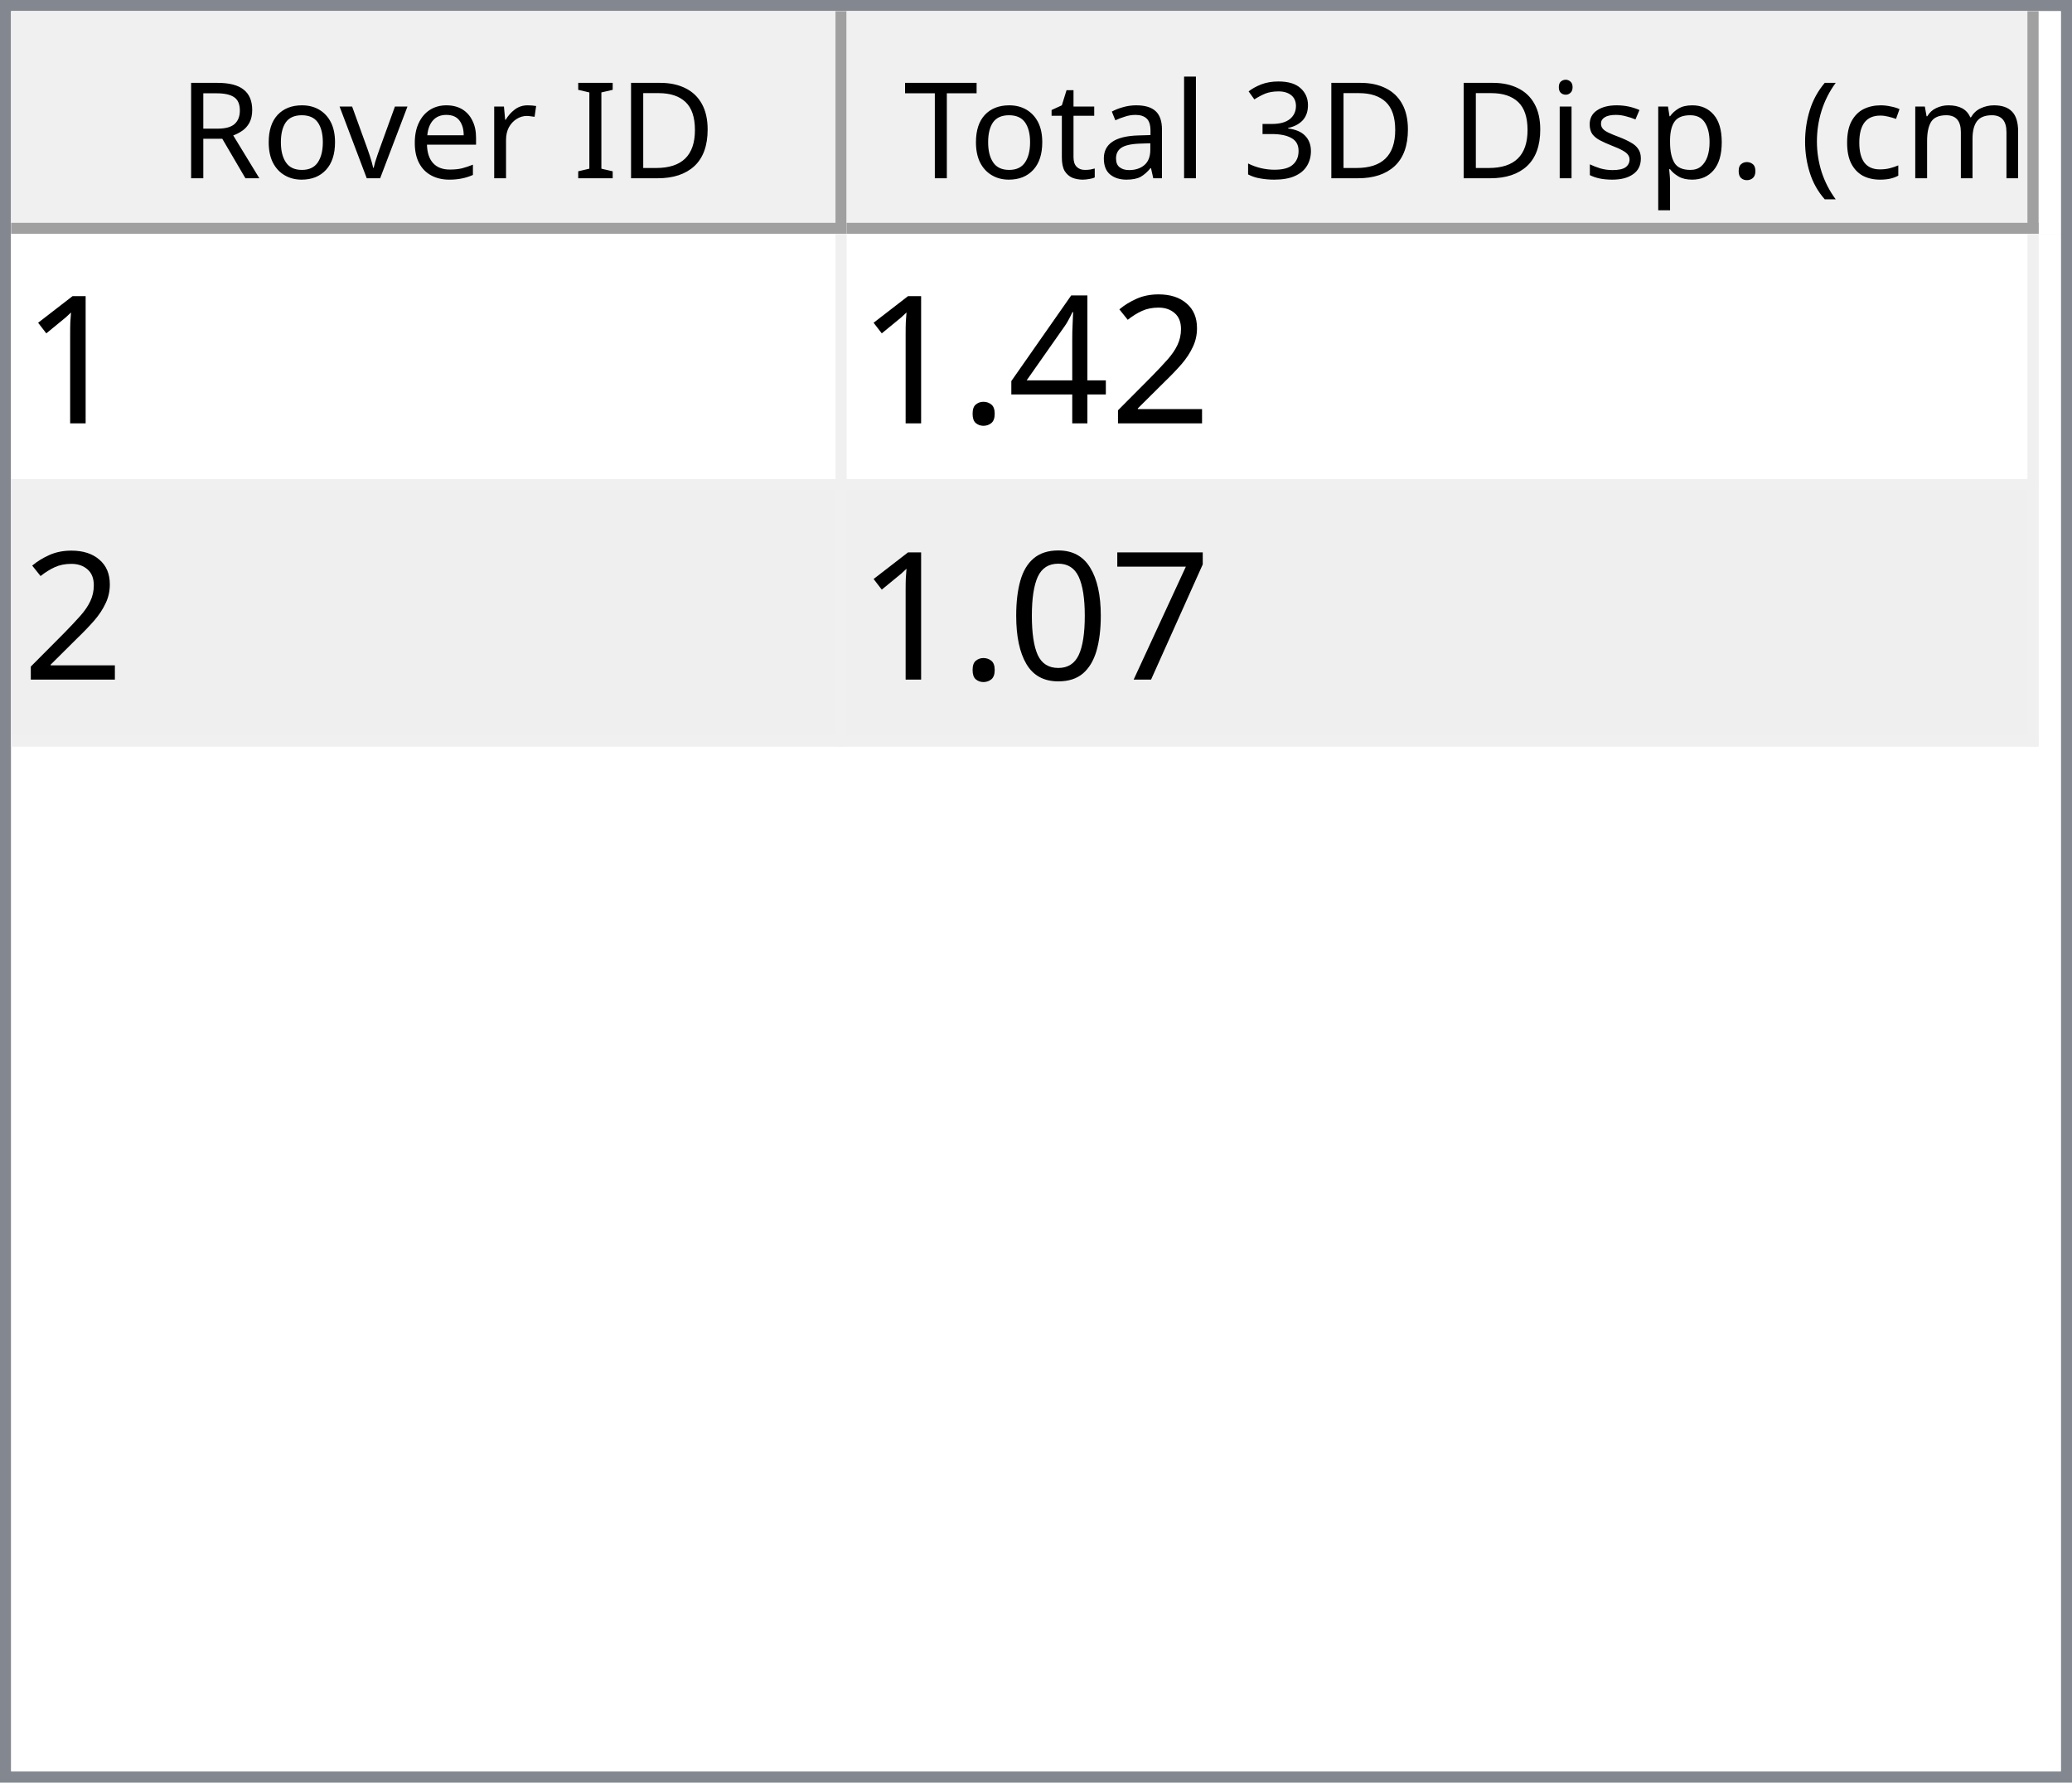
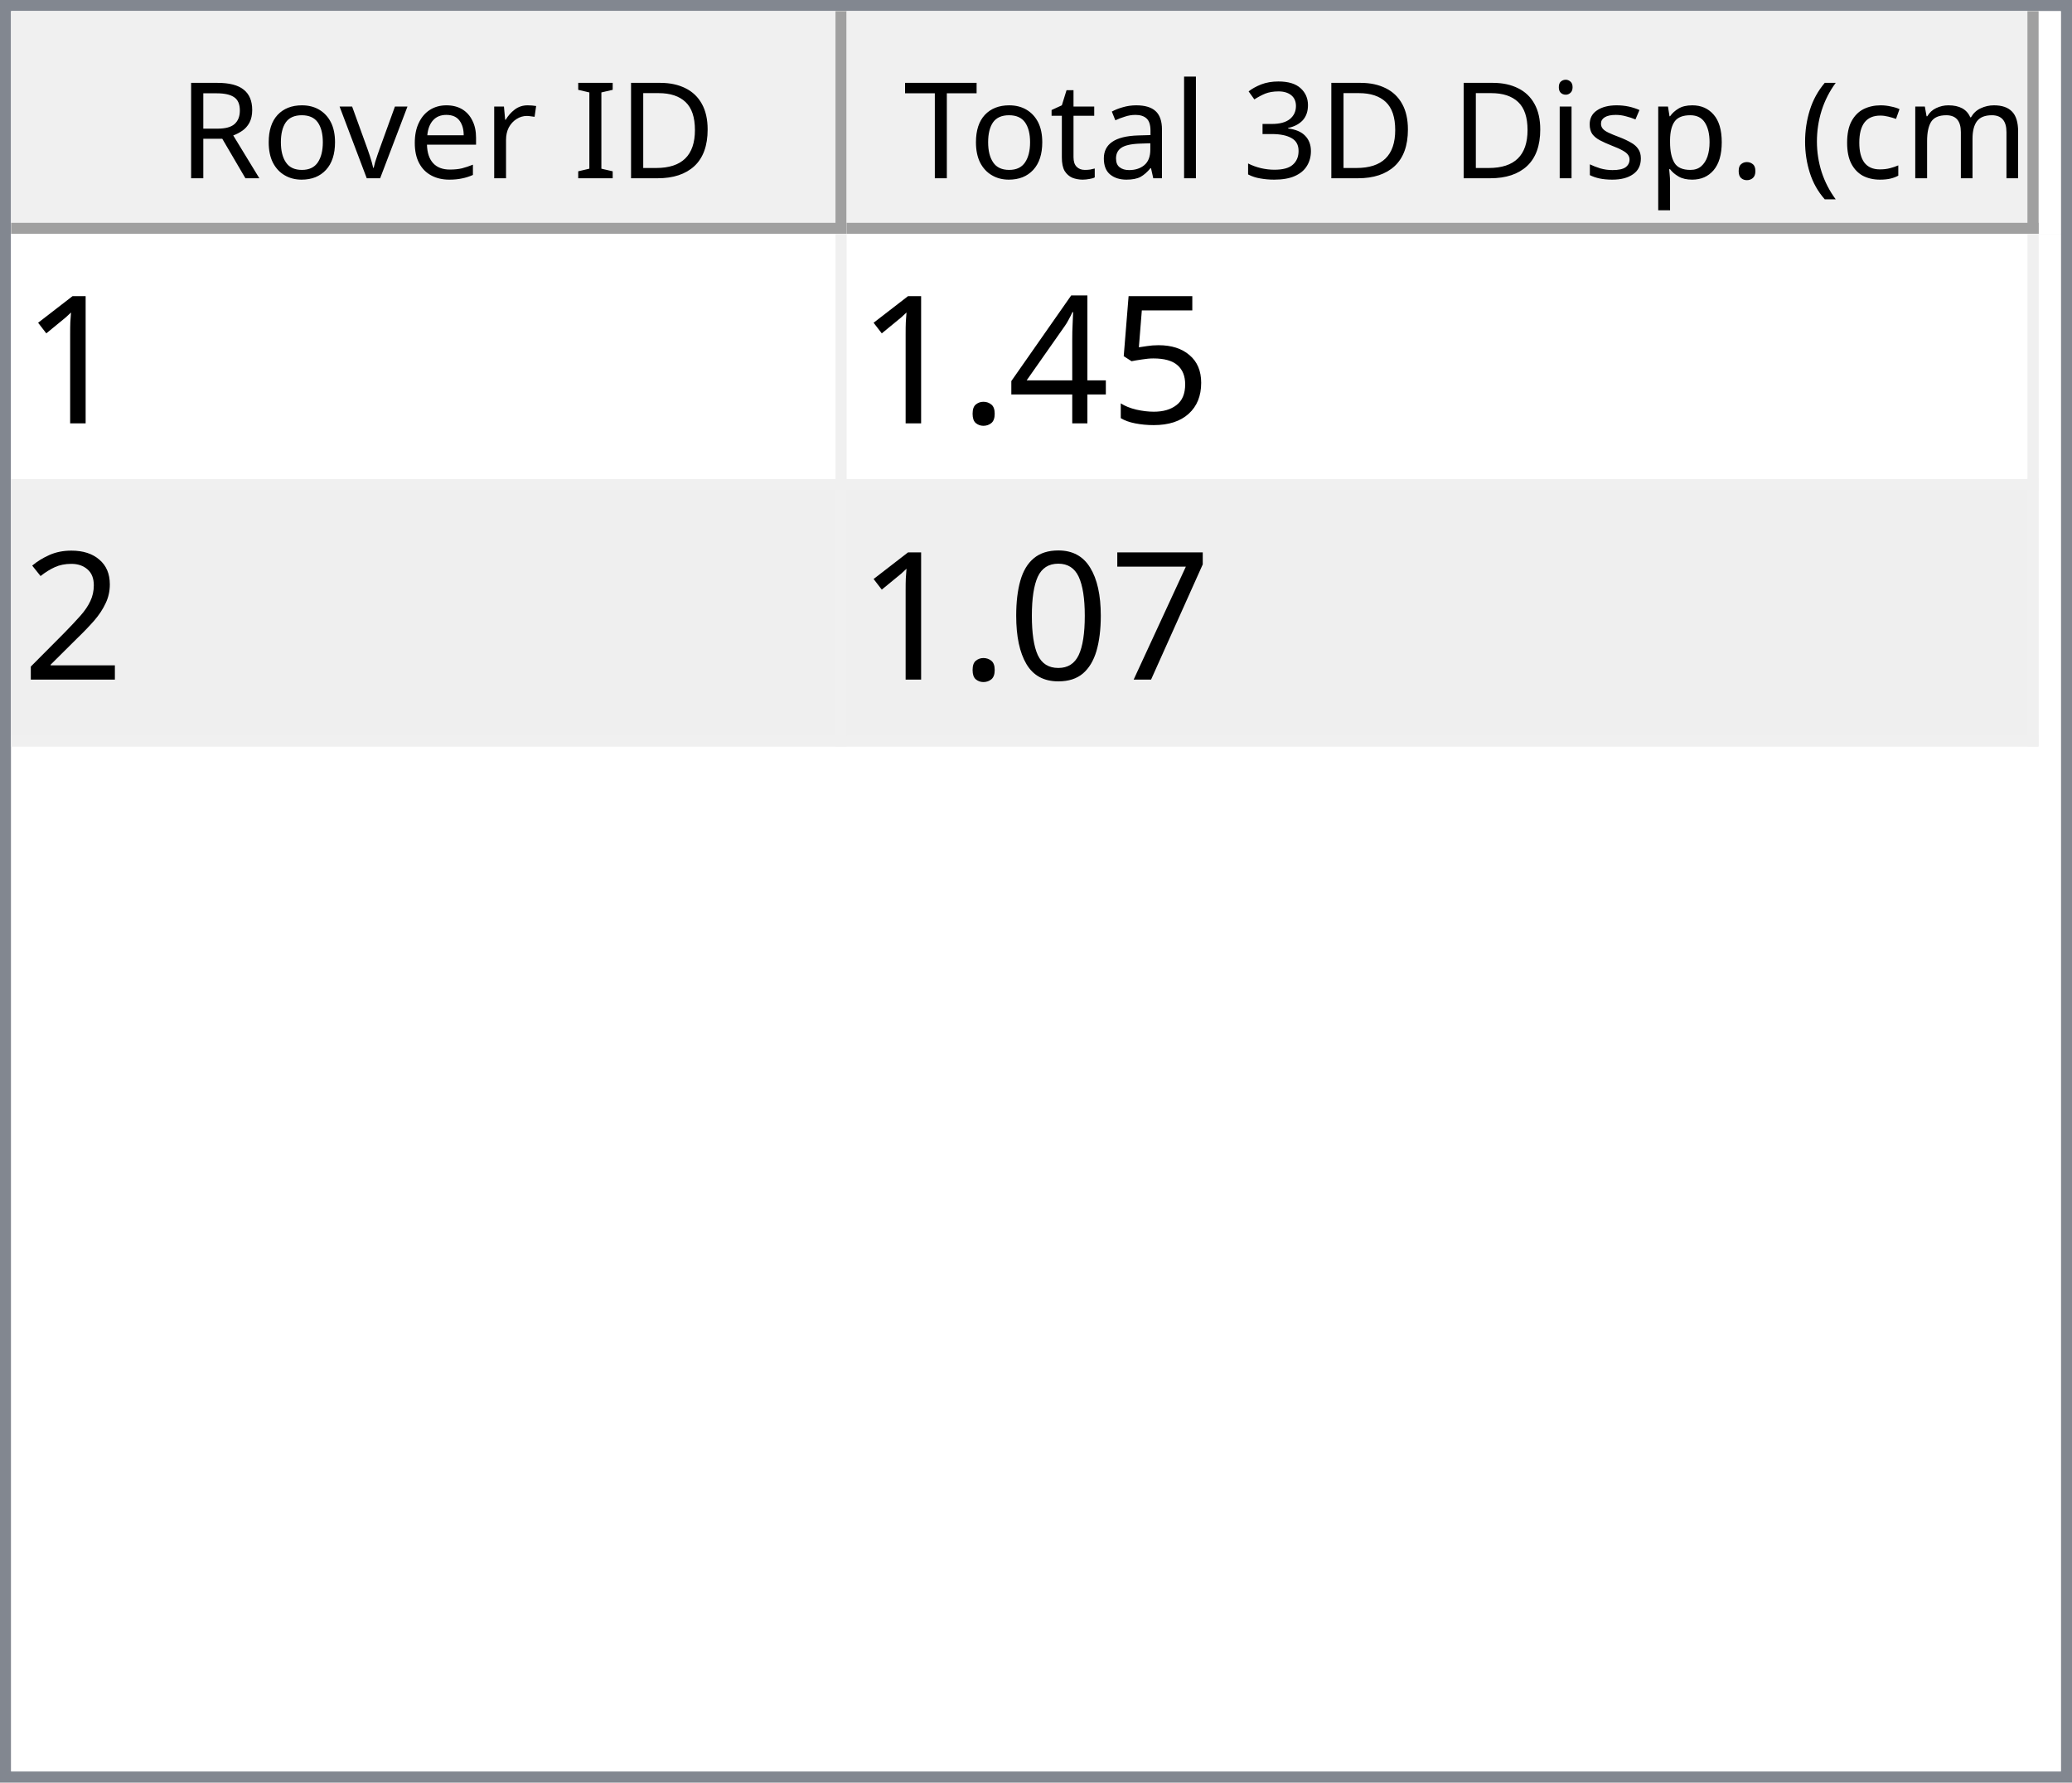
<svg xmlns="http://www.w3.org/2000/svg" style="fill-opacity:1; color-rendering:auto; color-interpolation:auto; text-rendering:auto; stroke:black; stroke-linecap:square; stroke-miterlimit:10; shape-rendering:auto; stroke-opacity:1; fill:black; stroke-dasharray:none; font-weight:normal; stroke-width:1; font-family:'Dialog'; font-style:normal; stroke-linejoin:miter; font-size:12px; stroke-dashoffset:0; image-rendering:auto;" width="186" height="160">
  <defs id="genericDefs" />
  <g>
    <defs id="defs1">
      <clipPath clipPathUnits="userSpaceOnUse" id="clipPath1">
        <path d="M0 0 L186 0 L186 160 L0 160 L0 0 Z" />
      </clipPath>
      <clipPath clipPathUnits="userSpaceOnUse" id="clipPath2">
        <path d="M0 0 L0 160 L186 160 L186 0 Z" />
      </clipPath>
      <clipPath clipPathUnits="userSpaceOnUse" id="clipPath3">
        <path d="M0 0 L0 20 L184 20 L184 0 Z" />
      </clipPath>
      <clipPath clipPathUnits="userSpaceOnUse" id="clipPath4">
        <path d="M0 0 L0 20 L75 20 L75 0 Z" />
      </clipPath>
      <clipPath clipPathUnits="userSpaceOnUse" id="clipPath5">
        <path d="M1 1 L1 19 L74 19 L74 1 Z" />
      </clipPath>
      <clipPath clipPathUnits="userSpaceOnUse" id="clipPath6">
        <path d="M0 0 L0 18 L73 18 L73 0 Z" />
      </clipPath>
      <clipPath clipPathUnits="userSpaceOnUse" id="clipPath7">
        <path d="M-0.5 -0.5 L-0.5 19.5 L74.5 19.5 L74.5 -0.5 Z" />
      </clipPath>
      <clipPath clipPathUnits="userSpaceOnUse" id="clipPath8">
        <path d="M0 0 L0 20 L107 20 L107 0 Z" />
      </clipPath>
      <clipPath clipPathUnits="userSpaceOnUse" id="clipPath9">
        <path d="M1 1 L1 19 L106 19 L106 1 Z" />
      </clipPath>
      <clipPath clipPathUnits="userSpaceOnUse" id="clipPath10">
        <path d="M0 0 L0 18 L105 18 L105 0 Z" />
      </clipPath>
      <clipPath clipPathUnits="userSpaceOnUse" id="clipPath11">
        <path d="M-0.5 -0.5 L-0.5 19.5 L106.5 19.5 L106.5 -0.5 Z" />
      </clipPath>
      <clipPath clipPathUnits="userSpaceOnUse" id="clipPath12">
        <path d="M0 0 L0 138 L184 138 L184 0 Z" />
      </clipPath>
      <clipPath clipPathUnits="userSpaceOnUse" id="clipPath13">
        <path d="M0 0 L0 46 L182 46 L182 0 Z" />
      </clipPath>
      <clipPath clipPathUnits="userSpaceOnUse" id="clipPath14">
        <path d="M-0.5 -0.5 L-0.5 45.5 L181.5 45.5 L181.5 -0.5 Z" />
      </clipPath>
      <clipPath clipPathUnits="userSpaceOnUse" id="clipPath15">
        <path d="M0 0 L0 22 L74 22 L74 0 Z" />
      </clipPath>
      <clipPath clipPathUnits="userSpaceOnUse" id="clipPath16">
        <path d="M0 0 L0 22 L106 22 L106 0 Z" />
      </clipPath>
      <font horiz-adv-x="64.551" id="font1">
        <font-face ascent="107.91" descent="25.098" units-per-em="100" style="font-style:normal; font-family:Segoe UI; font-weight:normal;" />
        <missing-glyph horiz-adv-x="64.551" d="M8.109 0 L8.109 68.266 L56.453 68.266 L56.453 0 L8.109 0 ZM15.328 7.234 L49.219 7.234 L49.219 61.031 L15.328 61.031 L15.328 7.234 Z" />
        <glyph unicode="D" horiz-adv-x="70.117" d="M9.188 0 L9.188 70.016 L28.516 70.016 Q65.531 70.016 65.531 35.891 Q65.531 19.672 55.25 9.836 Q44.969 0 27.734 0 L9.188 0 ZM17.391 62.594 L17.391 7.422 L27.828 7.422 Q41.609 7.422 49.273 14.797 Q56.938 22.172 56.938 35.688 Q56.938 62.594 28.328 62.594 L17.391 62.594 Z" />
        <glyph unicode="I" horiz-adv-x="26.611" d="M17.391 0 L9.188 0 L9.188 70.016 L17.391 70.016 L17.391 0 Z" />
        <glyph unicode=" " horiz-adv-x="27.393" d="" />
        <glyph unicode="r" horiz-adv-x="34.766" d="M34.188 41.891 Q32.078 43.5 28.125 43.5 Q23 43.5 19.555 38.672 Q16.109 33.844 16.109 25.484 L16.109 0 L8.109 0 L8.109 50 L16.109 50 L16.109 39.703 L16.312 39.703 Q18.016 44.969 21.531 47.922 Q25.047 50.875 29.391 50.875 Q32.516 50.875 34.188 50.203 L34.188 41.891 Z" />
        <glyph unicode="e" horiz-adv-x="52.295" d="M48.297 23 L12.984 23 Q13.188 14.656 17.484 10.109 Q21.781 5.562 29.297 5.562 Q37.75 5.562 44.828 11.141 L44.828 3.609 Q38.234 -1.172 27.391 -1.172 Q16.797 -1.172 10.742 5.641 Q4.688 12.453 4.688 24.812 Q4.688 36.469 11.305 43.82 Q17.922 51.172 27.734 51.172 Q37.547 51.172 42.922 44.828 Q48.297 38.484 48.297 27.203 L48.297 23 ZM40.094 29.781 Q40.047 36.719 36.75 40.578 Q33.453 44.438 27.594 44.438 Q21.922 44.438 17.969 40.383 Q14.016 36.328 13.094 29.781 L40.094 29.781 Z" />
        <glyph unicode="v" horiz-adv-x="47.9" d="M47.406 50 L27.484 0 L19.625 0 L0.688 50 L9.469 50 L22.172 13.672 Q23.578 9.672 23.922 6.688 L24.125 6.688 Q24.609 10.453 25.688 13.484 L38.969 50 L47.406 50 Z" />
        <glyph unicode="o" horiz-adv-x="58.594" d="M29 -1.172 Q17.922 -1.172 11.305 5.836 Q4.688 12.844 4.688 24.422 Q4.688 37.016 11.57 44.094 Q18.453 51.172 30.172 51.172 Q41.359 51.172 47.633 44.289 Q53.906 37.406 53.906 25.203 Q53.906 13.234 47.141 6.031 Q40.375 -1.172 29 -1.172 ZM29.594 44.438 Q21.875 44.438 17.383 39.188 Q12.891 33.938 12.891 24.703 Q12.891 15.828 17.43 10.695 Q21.969 5.562 29.594 5.562 Q37.359 5.562 41.531 10.594 Q45.703 15.625 45.703 24.906 Q45.703 34.281 41.531 39.359 Q37.359 44.438 29.594 44.438 Z" />
        <glyph unicode="R" horiz-adv-x="59.814" d="M59.375 0 L49.609 0 L37.891 19.625 Q36.281 22.359 34.766 24.289 Q33.25 26.219 31.664 27.438 Q30.078 28.656 28.25 29.219 Q26.422 29.781 24.125 29.781 L17.391 29.781 L17.391 0 L9.188 0 L9.188 70.016 L30.078 70.016 Q34.672 70.016 38.555 68.867 Q42.438 67.719 45.289 65.375 Q48.141 63.031 49.758 59.547 Q51.375 56.062 51.375 51.375 Q51.375 47.703 50.273 44.656 Q49.172 41.609 47.148 39.211 Q45.125 36.812 42.266 35.133 Q39.406 33.453 35.844 32.516 L35.844 32.328 Q37.594 31.547 38.891 30.547 Q40.188 29.547 41.359 28.18 Q42.531 26.812 43.68 25.078 Q44.828 23.344 46.234 21.047 L59.375 0 ZM17.391 62.594 L17.391 37.203 L28.516 37.203 Q31.594 37.203 34.203 38.133 Q36.812 39.062 38.719 40.797 Q40.625 42.531 41.703 45.047 Q42.781 47.562 42.781 50.688 Q42.781 56.297 39.141 59.445 Q35.5 62.594 28.609 62.594 L17.391 62.594 Z" />
        <glyph unicode=")" horiz-adv-x="30.176" d="M8.297 -15.922 L1.172 -15.922 Q16.406 2.344 16.406 26.812 Q16.406 51.469 1.078 70.016 L8.297 70.016 Q23.531 52.156 23.531 26.703 Q23.531 1.375 8.297 -15.922 Z" />
        <glyph unicode="m" horiz-adv-x="86.133" d="M79.109 0 L71.094 0 L71.094 28.719 Q71.094 37.016 68.531 40.727 Q65.969 44.438 59.906 44.438 Q54.781 44.438 51.195 39.75 Q47.609 35.062 47.609 28.516 L47.609 0 L39.594 0 L39.594 29.688 Q39.594 44.438 28.219 44.438 Q22.953 44.438 19.531 40.016 Q16.109 35.594 16.109 28.516 L16.109 0 L8.109 0 L8.109 50 L16.109 50 L16.109 42.094 L16.312 42.094 Q21.625 51.172 31.844 51.172 Q36.969 51.172 40.773 48.312 Q44.578 45.453 46 40.828 Q51.562 51.172 62.594 51.172 Q79.109 51.172 79.109 30.812 L79.109 0 Z" />
        <glyph unicode="c" horiz-adv-x="46.191" d="M42.188 2.297 Q36.422 -1.172 28.516 -1.172 Q17.828 -1.172 11.258 5.789 Q4.688 12.75 4.688 23.828 Q4.688 36.188 11.766 43.68 Q18.844 51.172 30.672 51.172 Q37.25 51.172 42.281 48.734 L42.281 40.531 Q36.719 44.438 30.375 44.438 Q22.703 44.438 17.797 38.945 Q12.891 33.453 12.891 24.516 Q12.891 15.719 17.508 10.641 Q22.125 5.562 29.891 5.562 Q36.422 5.562 42.188 9.906 L42.188 2.297 Z" />
        <glyph unicode="(" horiz-adv-x="30.176" d="M29.109 -15.922 L21.969 -15.922 Q6.844 1.375 6.844 26.703 Q6.844 52.156 21.969 70.016 L29.203 70.016 Q13.875 51.469 13.875 26.812 Q13.875 2.344 29.109 -15.922 Z" />
        <glyph unicode="." horiz-adv-x="21.68" d="M10.891 -1.078 Q8.641 -1.078 7.055 0.539 Q5.469 2.156 5.469 4.391 Q5.469 6.641 7.055 8.273 Q8.641 9.906 10.891 9.906 Q13.188 9.906 14.797 8.273 Q16.406 6.641 16.406 4.391 Q16.406 2.156 14.797 0.539 Q13.188 -1.078 10.891 -1.078 Z" />
        <glyph unicode="p" horiz-adv-x="58.789" d="M16.312 7.234 L16.109 7.234 L16.109 -23 L8.109 -23 L8.109 50 L16.109 50 L16.109 41.219 L16.312 41.219 Q22.219 51.172 33.594 51.172 Q43.266 51.172 48.688 44.461 Q54.109 37.75 54.109 26.469 Q54.109 13.922 48 6.375 Q41.891 -1.172 31.297 -1.172 Q21.578 -1.172 16.312 7.234 ZM16.109 27.391 L16.109 20.406 Q16.109 14.203 20.141 9.883 Q24.172 5.562 30.375 5.562 Q37.641 5.562 41.773 11.133 Q45.906 16.703 45.906 26.609 Q45.906 34.969 42.047 39.703 Q38.188 44.438 31.594 44.438 Q24.609 44.438 20.359 39.578 Q16.109 34.719 16.109 27.391 Z" />
        <glyph unicode="s" horiz-adv-x="42.432" d="M5.078 1.812 L5.078 10.406 Q11.625 5.562 19.484 5.562 Q30.031 5.562 30.031 12.594 Q30.031 14.594 29.125 15.992 Q28.219 17.391 26.68 18.461 Q25.141 19.531 23.07 20.383 Q21 21.234 18.609 22.172 Q15.281 23.484 12.766 24.828 Q10.25 26.172 8.57 27.859 Q6.891 29.547 6.031 31.695 Q5.172 33.844 5.172 36.719 Q5.172 40.234 6.789 42.945 Q8.406 45.656 11.086 47.484 Q13.766 49.312 17.211 50.242 Q20.656 51.172 24.312 51.172 Q30.812 51.172 35.938 48.922 L35.938 40.828 Q30.422 44.438 23.25 44.438 Q21 44.438 19.195 43.922 Q17.391 43.406 16.094 42.477 Q14.797 41.547 14.086 40.258 Q13.375 38.969 13.375 37.406 Q13.375 35.453 14.086 34.133 Q14.797 32.812 16.164 31.789 Q17.531 30.766 19.484 29.938 Q21.438 29.109 23.922 28.125 Q27.25 26.859 29.883 25.516 Q32.516 24.172 34.375 22.484 Q36.234 20.797 37.234 18.602 Q38.234 16.406 38.234 13.375 Q38.234 9.672 36.602 6.938 Q34.969 4.203 32.234 2.398 Q29.5 0.594 25.93 -0.289 Q22.359 -1.172 18.453 -1.172 Q10.75 -1.172 5.078 1.812 Z" />
        <glyph unicode="i" horiz-adv-x="24.219" d="M12.203 62.703 Q10.062 62.703 8.547 64.164 Q7.031 65.625 7.031 67.875 Q7.031 70.125 8.547 71.609 Q10.062 73.094 12.203 73.094 Q14.406 73.094 15.945 71.609 Q17.484 70.125 17.484 67.875 Q17.484 65.719 15.945 64.211 Q14.406 62.703 12.203 62.703 ZM16.109 0 L8.109 0 L8.109 50 L16.109 50 L16.109 0 Z" />
        <glyph unicode="3" horiz-adv-x="53.906" d="M46.531 19.828 Q46.531 15.094 44.75 11.211 Q42.969 7.328 39.719 4.57 Q36.469 1.812 31.93 0.297 Q27.391 -1.219 21.922 -1.219 Q11.922 -1.219 6 2.594 L6 11.188 Q13.094 5.609 22.219 5.609 Q25.875 5.609 28.828 6.539 Q31.781 7.469 33.906 9.227 Q36.031 10.984 37.18 13.477 Q38.328 15.969 38.328 19.094 Q38.328 32.812 18.797 32.812 L12.984 32.812 L12.984 39.594 L18.5 39.594 Q35.797 39.594 35.797 52.484 Q35.797 64.406 22.609 64.406 Q15.188 64.406 8.688 59.422 L8.688 67.188 Q15.375 71.188 24.609 71.188 Q29 71.188 32.57 69.969 Q36.141 68.75 38.68 66.555 Q41.219 64.359 42.609 61.281 Q44 58.203 44 54.5 Q44 40.672 30.031 36.719 L30.031 36.531 Q33.594 36.141 36.625 34.797 Q39.656 33.453 41.852 31.305 Q44.047 29.156 45.289 26.25 Q46.531 23.344 46.531 19.828 Z" />
        <glyph unicode="l" horiz-adv-x="24.219" d="M16.109 0 L8.109 0 L8.109 74.031 L16.109 74.031 L16.109 0 Z" />
        <glyph unicode="a" horiz-adv-x="50.879" d="M43.891 0 L35.891 0 L35.891 7.812 L35.688 7.812 Q30.469 -1.172 20.312 -1.172 Q12.844 -1.172 8.617 2.781 Q4.391 6.734 4.391 13.281 Q4.391 27.297 20.906 29.594 L35.891 31.688 Q35.891 44.438 25.594 44.438 Q16.547 44.438 9.281 38.281 L9.281 46.484 Q16.656 51.172 26.266 51.172 Q43.891 51.172 43.891 32.516 L43.891 0 ZM35.891 25.297 L23.828 23.641 Q18.266 22.859 15.43 20.875 Q12.594 18.891 12.594 13.875 Q12.594 10.203 15.211 7.883 Q17.828 5.562 22.172 5.562 Q28.125 5.562 32.008 9.742 Q35.891 13.922 35.891 20.312 L35.891 25.297 Z" />
        <glyph unicode="t" horiz-adv-x="33.887" d="M31.297 0.484 Q28.469 -1.078 23.828 -1.078 Q10.688 -1.078 10.688 13.578 L10.688 43.172 L2.094 43.172 L2.094 50 L10.688 50 L10.688 62.203 L18.703 64.797 L18.703 50 L31.297 50 L31.297 43.172 L18.703 43.172 L18.703 14.984 Q18.703 9.969 20.414 7.82 Q22.125 5.672 26.078 5.672 Q29.109 5.672 31.297 7.328 L31.297 0.484 Z" />
        <glyph unicode="T" horiz-adv-x="52.393" d="M50.594 62.594 L30.375 62.594 L30.375 0 L22.172 0 L22.172 62.594 L2 62.594 L2 70.016 L50.594 70.016 L50.594 62.594 Z" />
      </font>
      <font horiz-adv-x="75.0" id="font2">
        <font-face ascent="100.537" descent="21.973" units-per-em="100" style="font-style:normal; font-family:sans-serif; font-weight:normal;" />
        <missing-glyph horiz-adv-x="75.0" d="M12.5 0 L12.5 62.5 L62.5 62.5 L62.5 0 L12.5 0 ZM14.062 1.562 L60.938 1.562 L60.938 60.938 L14.062 60.938 L14.062 1.562 Z" />
        <glyph unicode="1" horiz-adv-x="55.615" d="M37.25 0 L28.469 0 L28.469 56 Q25.297 52.984 20.141 49.953 Q14.984 46.922 10.891 45.406 L10.891 53.906 Q18.266 57.375 23.781 62.305 Q29.297 67.234 31.594 71.875 L37.25 71.875 L37.25 0 Z" />
-         <glyph unicode="2" horiz-adv-x="55.615" d="M50.344 8.453 L50.344 0 L3.031 0 Q2.938 3.172 4.047 6.109 Q5.859 10.938 9.836 15.625 Q13.812 20.312 21.344 26.469 Q33.016 36.031 37.117 41.625 Q41.219 47.219 41.219 52.203 Q41.219 57.422 37.477 61.008 Q33.734 64.594 27.734 64.594 Q21.391 64.594 17.578 60.789 Q13.766 56.984 13.719 50.25 L4.688 51.172 Q5.609 61.281 11.664 66.578 Q17.719 71.875 27.938 71.875 Q38.234 71.875 44.242 66.164 Q50.25 60.453 50.25 52 Q50.25 47.703 48.492 43.555 Q46.734 39.406 42.656 34.812 Q38.578 30.219 29.109 22.219 Q21.188 15.578 18.945 13.211 Q16.703 10.844 15.234 8.453 L50.344 8.453 Z" />
+         <glyph unicode="5" horiz-adv-x="55.615" d="M4.156 18.75 L13.375 19.531 Q14.406 12.797 18.141 9.398 Q21.875 6 27.156 6 Q33.5 6 37.891 10.789 Q42.281 15.578 42.281 23.484 Q42.281 31 38.062 35.352 Q33.844 39.703 27 39.703 Q22.75 39.703 19.336 37.773 Q15.922 35.844 13.969 32.766 L5.719 33.844 L12.641 70.609 L48.25 70.609 L48.25 62.203 L19.672 62.203 L15.828 42.969 Q22.266 47.469 29.344 47.469 Q38.719 47.469 45.164 40.969 Q51.609 34.469 51.609 24.266 Q51.609 14.547 45.953 7.469 Q39.062 -1.219 27.156 -1.219 Q17.391 -1.219 11.211 4.25 Q5.031 9.719 4.156 18.75 Z" />
        <glyph unicode="4" horiz-adv-x="55.615" d="M32.328 0 L32.328 17.141 L1.266 17.141 L1.266 25.203 L33.938 71.578 L41.109 71.578 L41.109 25.203 L50.781 25.203 L50.781 17.141 L41.109 17.141 L41.109 0 L32.328 0 ZM32.328 25.203 L32.328 57.469 L9.906 25.203 L32.328 25.203 Z" />
        <glyph unicode="." horiz-adv-x="27.783" d="M9.078 0 L9.078 10.016 L19.094 10.016 L19.094 0 L9.078 0 Z" />
+         <glyph unicode="2" horiz-adv-x="55.615" d="M50.344 8.453 L50.344 0 L3.031 0 Q2.938 3.172 4.047 6.109 Q5.859 10.938 9.836 15.625 Q13.812 20.312 21.344 26.469 Q33.016 36.031 37.117 41.625 Q41.219 47.219 41.219 52.203 Q41.219 57.422 37.477 61.008 Q33.734 64.594 27.734 64.594 Q21.391 64.594 17.578 60.789 Q13.766 56.984 13.719 50.25 L4.688 51.172 Q5.609 61.281 11.664 66.578 Q17.719 71.875 27.938 71.875 Q38.234 71.875 44.242 66.164 Q50.25 60.453 50.25 52 Q50.25 47.703 48.492 43.555 Q46.734 39.406 42.656 34.812 Q38.578 30.219 29.109 22.219 Q21.188 15.578 18.945 13.211 Q16.703 10.844 15.234 8.453 L50.344 8.453 Z" />
        <glyph unicode="7" horiz-adv-x="55.615" d="M4.734 62.203 L4.734 70.656 L51.078 70.656 L51.078 63.812 Q44.234 56.547 37.523 44.484 Q30.812 32.422 27.156 19.672 Q24.516 10.688 23.781 0 L14.75 0 Q14.891 8.453 18.062 20.414 Q21.234 32.375 27.172 43.484 Q33.109 54.594 39.797 62.203 L4.734 62.203 Z" />
        <glyph unicode="0" horiz-adv-x="55.615" d="M4.156 35.297 Q4.156 48 6.766 55.742 Q9.375 63.484 14.523 67.68 Q19.672 71.875 27.484 71.875 Q33.25 71.875 37.594 69.555 Q41.938 67.234 44.773 62.867 Q47.609 58.5 49.219 52.227 Q50.828 45.953 50.828 35.297 Q50.828 22.703 48.242 14.969 Q45.656 7.234 40.508 3.008 Q35.359 -1.219 27.484 -1.219 Q17.141 -1.219 11.234 6.203 Q4.156 15.141 4.156 35.297 ZM13.188 35.297 Q13.188 17.672 17.312 11.836 Q21.438 6 27.484 6 Q33.547 6 37.672 11.859 Q41.797 17.719 41.797 35.297 Q41.797 52.984 37.672 58.789 Q33.547 64.594 27.391 64.594 Q21.344 64.594 17.719 59.469 Q13.188 52.938 13.188 35.297 Z" />
      </font>
    </defs>
    <g style="fill:white; stroke:white;">
      <rect x="0" y="0" width="186" style="clip-path:url(#clipPath1); stroke:none;" height="160" />
    </g>
    <g style="fill:white; text-rendering:optimizeSpeed; color-rendering:optimizeSpeed; image-rendering:optimizeSpeed; shape-rendering:crispEdges; stroke:white; color-interpolation:sRGB;">
      <rect x="0" width="186" height="160" y="0" style="stroke:none;" />
      <path style="stroke:none;" d="M0 160 L186 160 L186 0 L0 0 Z" />
    </g>
    <g style="fill:rgb(240,240,240); font-family:'Segoe UI'; stroke:rgb(240,240,240);">
      <rect x="0" y="0" width="186" style="clip-path:url(#clipPath2); stroke:none;" height="160" />
    </g>
    <g style="fill:rgb(130,135,144); font-family:'Segoe UI'; stroke:rgb(130,135,144);">
      <path d="M0 0 L186 0 L186 160 L0 160 L0 0 ZM1 1 L185 1 L185 159 L1 159 L1 1 Z" style="fill-rule:evenodd; clip-path:url(#clipPath2); stroke:none;" />
    </g>
    <g style="fill:white; font-family:'Segoe UI'; stroke:white;" transform="translate(1,1)">
      <rect x="0" y="0" width="184" style="clip-path:url(#clipPath3); stroke:none;" height="20" />
    </g>
    <g style="fill:rgb(240,240,240); font-family:'Segoe UI'; stroke:rgb(240,240,240);" transform="translate(1,1)">
      <rect x="0" y="0" width="75" style="clip-path:url(#clipPath4); stroke:none;" height="20" />
    </g>
    <g style="font-family:'Segoe UI';" transform="translate(2,2)">
      <text x="14" xml:space="preserve" y="14" style="clip-path:url(#clipPath6); stroke:none;">Rover ID</text>
    </g>
    <g style="fill:rgb(160,160,160); font-family:'Segoe UI'; stroke:rgb(160,160,160); stroke-linejoin:bevel;" transform="translate(1.5,1.5)">
      <line x1="74" x2="74" y1="0" style="fill:none; clip-path:url(#clipPath7);" y2="19" />
    </g>
    <g style="fill:rgb(160,160,160); font-family:'Segoe UI'; stroke:rgb(160,160,160); stroke-linejoin:bevel;" transform="matrix(1,0,0,1,1,1) translate(0.5,0.5)">
      <line x1="0" x2="74" y1="19" style="fill:none; clip-path:url(#clipPath7);" y2="19" />
    </g>
    <g style="fill:rgb(240,240,240); font-family:'Segoe UI'; stroke:rgb(240,240,240);" transform="translate(76,1)">
      <rect x="0" y="0" width="107" style="clip-path:url(#clipPath8); stroke:none;" height="20" />
    </g>
    <g style="font-family:'Segoe UI';" transform="translate(77,2)">
      <text x="1" xml:space="preserve" y="14" style="clip-path:url(#clipPath10); stroke:none;"> Total 3D Disp. (cm)</text>
    </g>
    <g style="fill:rgb(160,160,160); font-family:'Segoe UI'; stroke:rgb(160,160,160); stroke-linejoin:bevel;" transform="translate(76.5,1.5)">
      <line x1="106" x2="106" y1="0" style="fill:none; clip-path:url(#clipPath11);" y2="19" />
    </g>
    <g style="fill:rgb(160,160,160); font-family:'Segoe UI'; stroke:rgb(160,160,160); stroke-linejoin:bevel;" transform="matrix(1,0,0,1,76,1) translate(0.5,0.5)">
      <line x1="0" x2="106" y1="19" style="fill:none; clip-path:url(#clipPath11);" y2="19" />
    </g>
    <g style="fill:white; font-family:'Segoe UI'; stroke:white;" transform="translate(1,21)">
      <rect x="0" y="0" width="184" style="clip-path:url(#clipPath12); stroke:none;" height="138" />
    </g>
    <g style="fill:rgb(240,240,240); font-size:16px; font-family:sans-serif; stroke:rgb(240,240,240);" transform="translate(1,21)">
      <rect x="0" y="0" width="182" style="clip-path:url(#clipPath13); stroke:none;" height="46" />
      <line transform="translate(0.5,0.5)" x1="0" x2="181" y1="22" style="clip-path:url(#clipPath14); fill:none; stroke-linejoin:bevel;" y2="22" />
    </g>
    <g transform="matrix(1,0,0,1,1,21) translate(0.5,0.5)" style="fill:rgb(240,240,240); font-size:16px; font-family:sans-serif; stroke:rgb(240,240,240); stroke-linejoin:bevel;">
      <line x1="0" x2="181" y1="45" style="fill:none; clip-path:url(#clipPath14);" y2="45" />
    </g>
    <g transform="matrix(1,0,0,1,1,21) translate(0.5,0.5)" style="fill:rgb(240,240,240); font-size:16px; font-family:sans-serif; stroke:rgb(240,240,240); stroke-linejoin:bevel;">
      <line x1="74" x2="74" y1="0" style="fill:none; clip-path:url(#clipPath14);" y2="45" />
    </g>
    <g transform="matrix(1,0,0,1,1,21) translate(0.5,0.5)" style="fill:rgb(240,240,240); font-size:16px; font-family:sans-serif; stroke:rgb(240,240,240); stroke-linejoin:bevel;">
      <line x1="181" x2="181" y1="0" style="fill:none; clip-path:url(#clipPath14);" y2="45" />
    </g>
    <g style="fill:white; font-size:16px; font-family:sans-serif; stroke:white;" transform="matrix(1,0,0,1,1,21)">
      <rect x="0" y="0" width="74" style="clip-path:url(#clipPath15); stroke:none;" height="22" />
      <text x="1" y="17" style="fill:black; clip-path:url(#clipPath15); stroke:none;" xml:space="preserve">1</text>
    </g>
    <g style="fill:white; font-size:16px; font-family:sans-serif; stroke:white;" transform="matrix(1,0,0,1,1,21) translate(75,0)">
      <rect x="0" y="0" width="106" style="clip-path:url(#clipPath16); stroke:none;" height="22" />
-       <text x="1" y="17" style="fill:black; clip-path:url(#clipPath16); stroke:none;" xml:space="preserve">1.42</text>
+       <text x="1" y="17" style="fill:black; clip-path:url(#clipPath16); stroke:none;" xml:space="preserve">1.45</text>
    </g>
    <g style="fill:rgb(239,239,239); font-size:16px; font-family:sans-serif; stroke:rgb(239,239,239);" transform="matrix(1,0,0,1,1,21) translate(0,23)">
      <rect x="0" y="0" width="74" style="clip-path:url(#clipPath15); stroke:none;" height="22" />
      <text x="1" y="17" style="fill:black; clip-path:url(#clipPath15); stroke:none;" xml:space="preserve">2</text>
    </g>
    <g style="fill:rgb(239,239,239); font-size:16px; font-family:sans-serif; stroke:rgb(239,239,239);" transform="matrix(1,0,0,1,1,21) translate(75,23)">
      <rect x="0" y="0" width="106" style="clip-path:url(#clipPath16); stroke:none;" height="22" />
      <text x="1" y="17" style="fill:black; clip-path:url(#clipPath16); stroke:none;" xml:space="preserve">1.07</text>
    </g>
  </g>
</svg>
